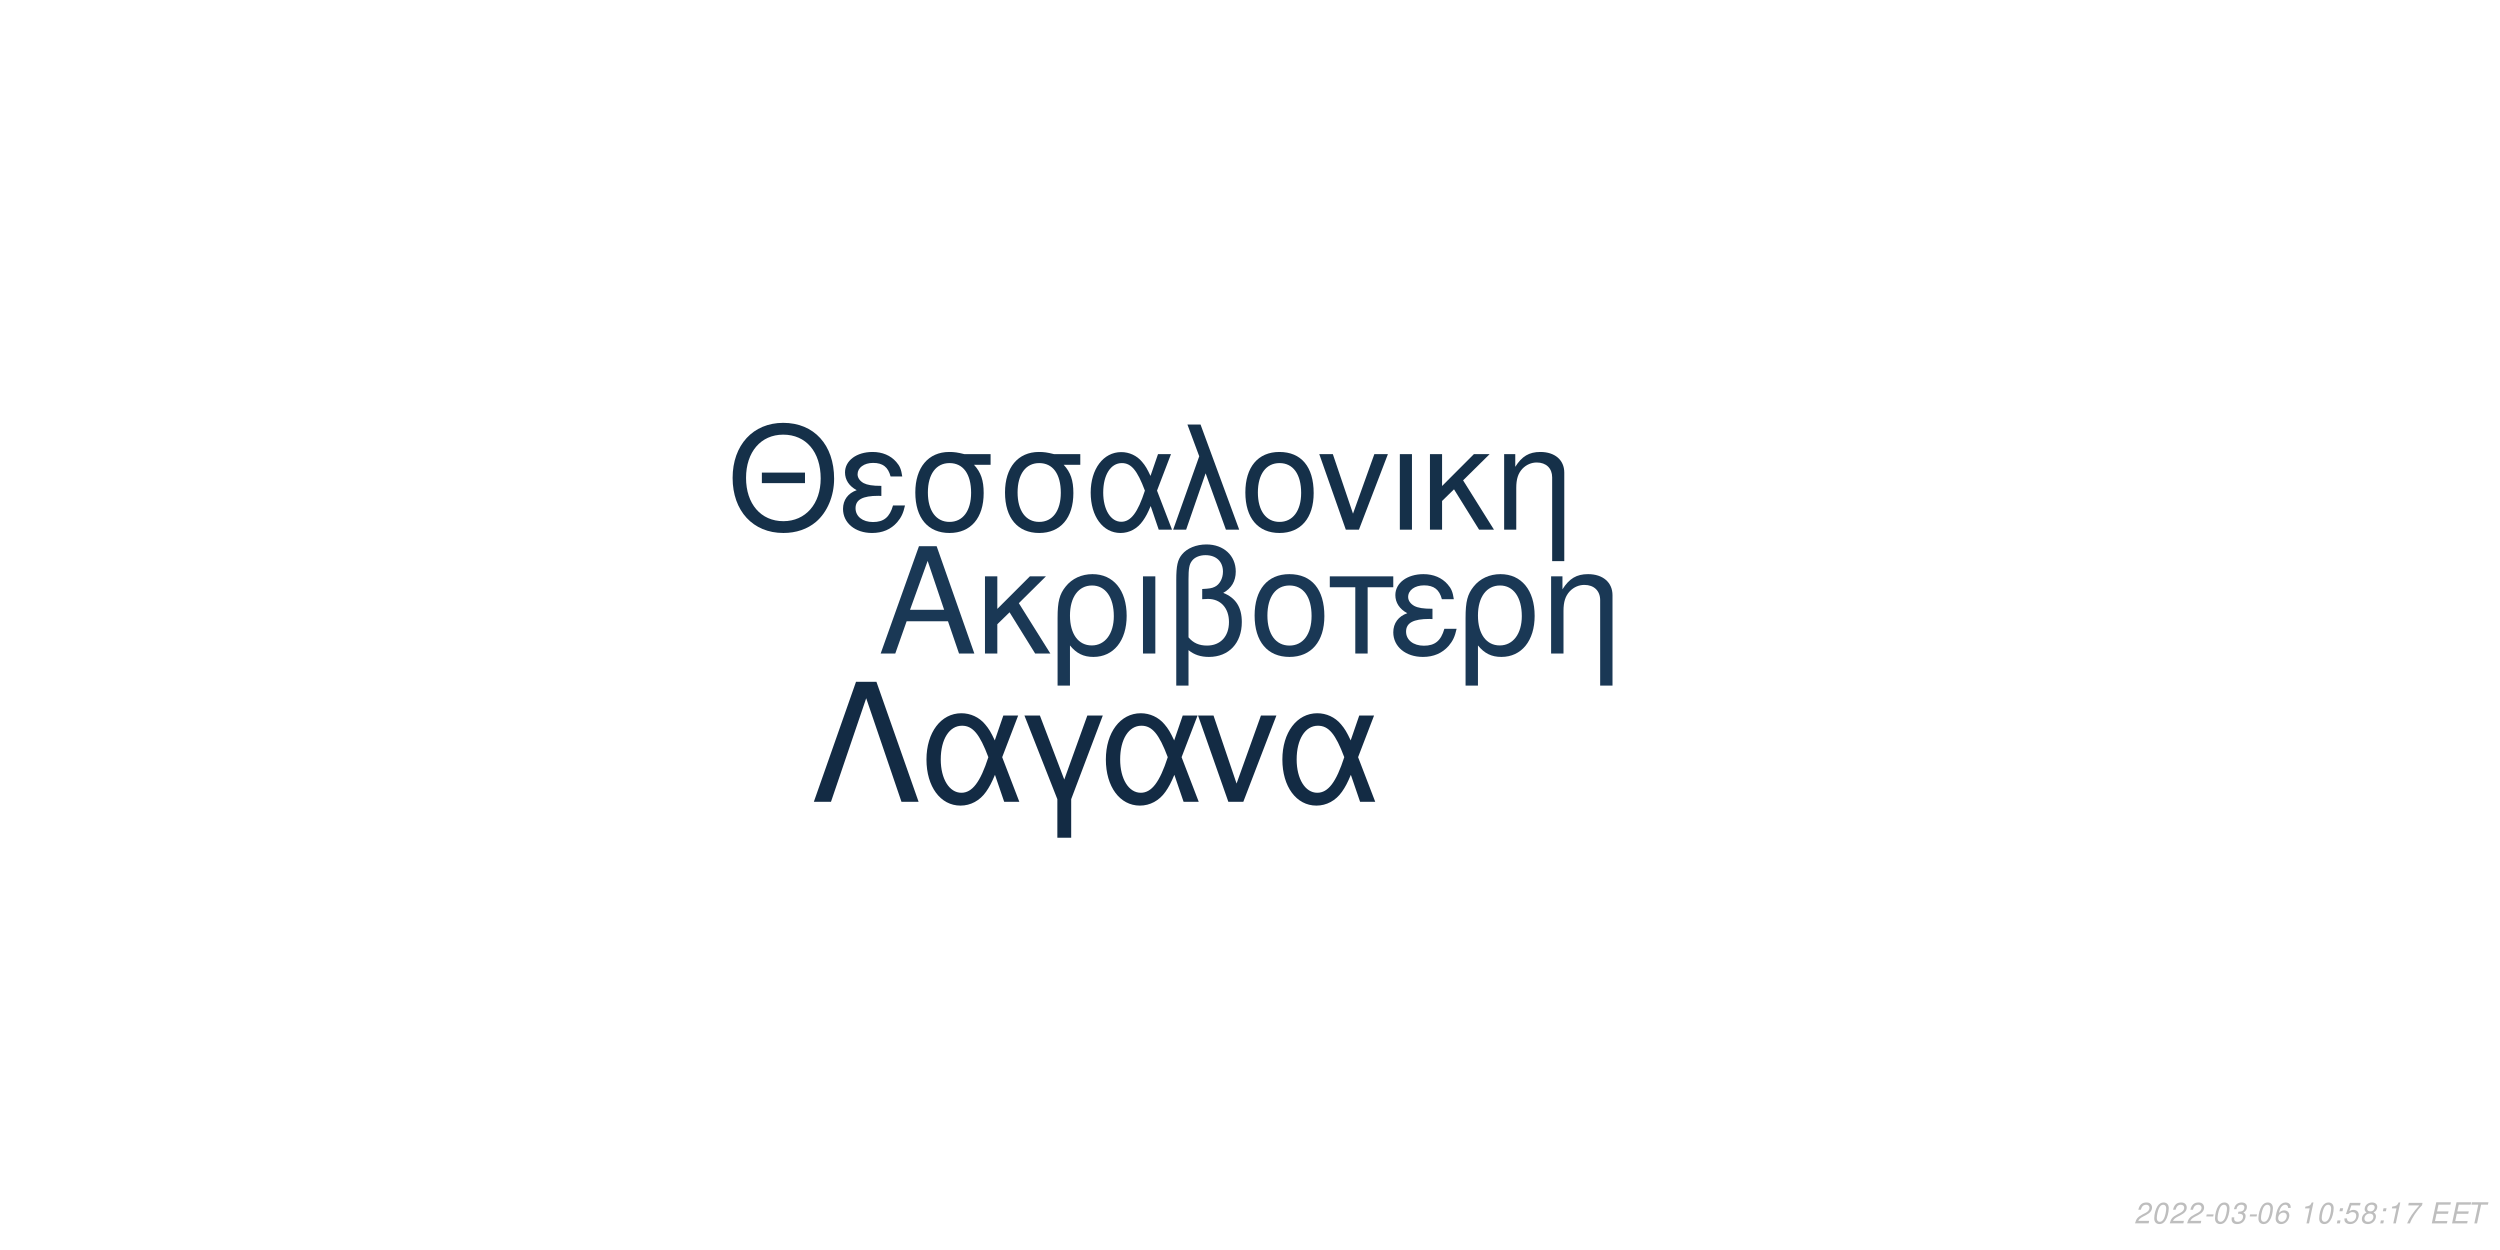
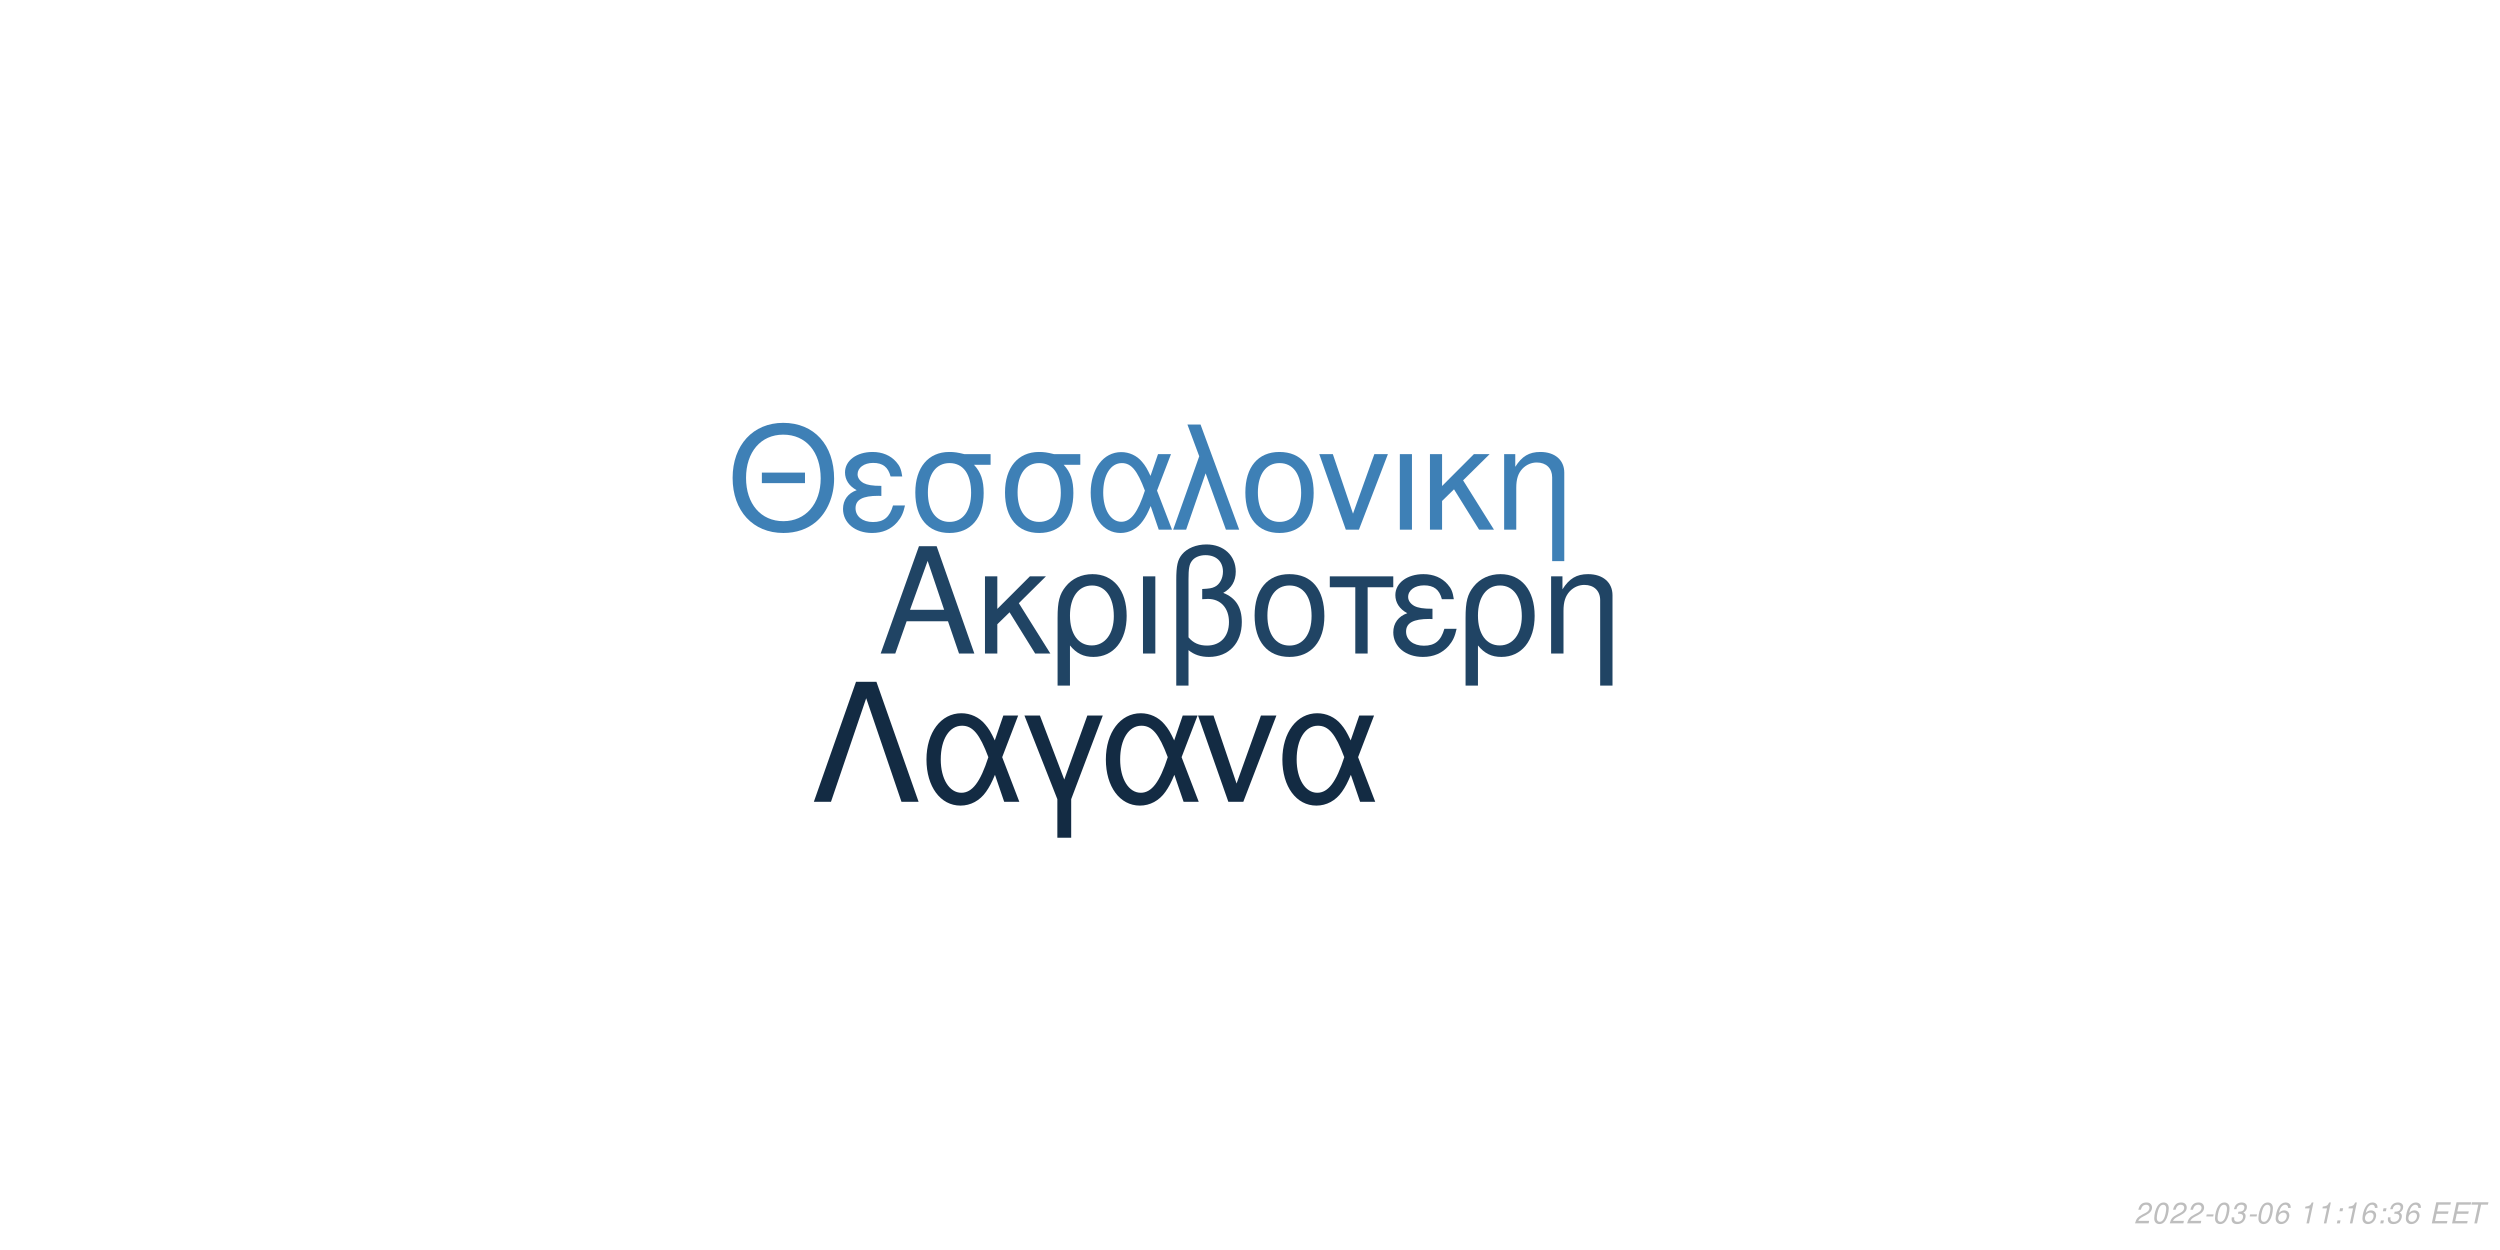
<svg xmlns="http://www.w3.org/2000/svg" xmlns:xlink="http://www.w3.org/1999/xlink" width="864pt" height="432pt" viewBox="0 0 864 432" version="1.1">
  <defs>
    <g>
      <symbol overflow="visible" id="glyph0-0">
        <path style="stroke:none;" d="" />
      </symbol>
      <symbol overflow="visible" id="glyph0-1">
        <path style="stroke:none;" d="M 24.125 -11.141 L 27.938 0 L 33.234 0 L 20.203 -37.094 L 14.094 -37.094 L 0.859 0 L 5.906 0 L 9.828 -11.141 Z M 22.797 -15.109 L 11 -15.109 L 17.094 -32.016 Z M 22.797 -15.109 " />
      </symbol>
      <symbol overflow="visible" id="glyph0-2">
        <path style="stroke:none;" d="M 7.172 -15.422 L 7.172 -26.672 L 2.906 -26.672 L 2.906 0 L 7.172 0 L 7.172 -10.125 L 11.406 -14.25 L 20.25 0 L 25.5 0 L 14.609 -17.406 L 23.969 -26.672 L 18.422 -26.672 Z M 7.172 -15.422 " />
      </symbol>
      <symbol overflow="visible" id="glyph0-3">
        <path style="stroke:none;" d="M 3 11.094 L 7.281 11.094 L 7.281 -2.797 C 9.516 -0.047 11.953 1.172 15.375 1.172 C 22.344 1.172 26.875 -4.422 26.875 -13.031 C 26.875 -21.891 22.297 -27.438 15.062 -27.438 C 11.297 -27.438 7.984 -25.906 5.797 -23.156 C 3.672 -20.516 3 -17.969 3 -12.359 Z M 14.906 -23.516 C 19.547 -23.516 22.438 -19.438 22.438 -12.922 C 22.438 -6.812 19.391 -2.797 14.812 -2.797 C 10.172 -2.797 7.281 -6.766 7.281 -13.125 C 7.281 -19.484 10.234 -23.516 14.906 -23.516 Z M 14.906 -23.516 " />
      </symbol>
      <symbol overflow="visible" id="glyph0-4">
        <path style="stroke:none;" d="M 3.516 0 L 7.781 0 L 7.781 -26.672 L 3.516 -26.672 Z M 3.516 0 " />
      </symbol>
      <symbol overflow="visible" id="glyph0-5">
        <path style="stroke:none;" d="M 4.016 11.094 L 8.25 11.094 L 8.25 -1.172 C 10.172 0.406 12.422 1.172 15.312 1.172 C 22.188 1.172 26.672 -3.609 26.672 -10.891 C 26.672 -15.984 24.578 -19.234 20.25 -20.969 C 23.109 -22.547 24.578 -25.031 24.578 -28.344 C 24.578 -33.844 20.406 -37.703 14.453 -37.703 C 10.938 -37.703 7.734 -36.391 6 -34.25 C 4.484 -32.422 4.016 -30.328 4.016 -25.391 Z M 8.25 -25.656 C 8.25 -29.359 8.5 -30.844 9.469 -32.062 C 10.375 -33.281 12.156 -34 14.094 -34 C 17.812 -34 20.156 -31.812 20.156 -28.297 C 20.156 -25.953 18.984 -23.812 17.297 -23.047 C 16.281 -22.547 15.469 -22.438 12.984 -22.297 L 12.984 -18.781 C 13.734 -18.828 14.344 -18.875 14.969 -18.875 C 19.344 -18.875 22.234 -15.719 22.234 -10.891 C 22.234 -5.906 19.281 -2.75 14.656 -2.75 C 11.953 -2.75 9.922 -3.609 8.25 -5.594 Z M 8.25 -25.656 " />
      </symbol>
      <symbol overflow="visible" id="glyph0-6">
        <path style="stroke:none;" d="M 14.094 -27.438 C 6.562 -27.438 2.094 -22.094 2.094 -13.125 C 2.094 -4.125 6.562 1.172 14.141 1.172 C 21.672 1.172 26.203 -4.172 26.203 -12.922 C 26.203 -22.188 21.828 -27.438 14.094 -27.438 Z M 14.141 -23.516 C 18.938 -23.516 21.781 -19.594 21.781 -12.984 C 21.781 -6.672 18.828 -2.75 14.141 -2.75 C 9.422 -2.75 6.516 -6.672 6.516 -13.125 C 6.516 -19.594 9.422 -23.516 14.141 -23.516 Z M 14.141 -23.516 " />
      </symbol>
      <symbol overflow="visible" id="glyph0-7">
        <path style="stroke:none;" d="M 7.891 0 L 12.156 0 L 12.156 -22.906 L 21.016 -22.906 L 21.016 -26.672 L -0.922 -26.672 L -0.922 -22.906 L 7.891 -22.906 Z M 7.891 0 " />
      </symbol>
      <symbol overflow="visible" id="glyph0-8">
        <path style="stroke:none;" d="M 14.562 -15.469 C 11.344 -15.469 9.562 -15.781 8.297 -16.438 C 6.922 -17.203 6.156 -18.328 6.156 -19.547 C 6.156 -21.891 8.453 -23.562 11.656 -23.562 C 15.062 -23.562 16.953 -22.094 17.812 -18.781 L 21.938 -18.781 C 21.578 -21.266 21.062 -22.5 19.797 -23.922 C 17.812 -26.203 14.906 -27.438 11.453 -27.438 C 5.797 -27.438 1.734 -24.375 1.734 -20.203 C 1.734 -17.609 3.156 -15.375 5.859 -13.938 C 2.797 -12.875 1.016 -10.484 1.016 -7.328 C 1.016 -2.391 5.297 1.172 11.25 1.172 C 14.969 1.172 17.906 -0.109 20.156 -2.641 C 21.578 -4.328 22.297 -5.797 22.906 -8.547 L 18.672 -8.547 C 17.5 -4.422 15.422 -2.703 11.609 -2.703 C 7.938 -2.703 5.438 -4.688 5.438 -7.578 C 5.438 -10.578 7.938 -11.953 13.484 -11.953 C 13.641 -11.953 14.094 -11.953 14.562 -11.906 Z M 14.562 -15.469 " />
      </symbol>
      <symbol overflow="visible" id="glyph0-9">
        <path style="stroke:none;" d="M 3.562 -26.672 L 3.562 0 L 7.844 0 L 7.844 -14.703 C 7.844 -17.906 8.5 -19.891 10.031 -21.531 C 11.406 -22.953 13.188 -23.719 15.062 -23.719 C 18.375 -23.719 20.516 -21.672 20.516 -18.469 L 20.516 11.094 L 24.781 11.094 L 24.781 -20.156 C 24.781 -24.578 21.469 -27.438 16.328 -27.438 C 12.359 -27.438 9.828 -25.906 7.484 -22.188 L 7.484 -26.672 Z M 3.562 -26.672 " />
      </symbol>
      <symbol overflow="visible" id="glyph1-0">
        <path style="stroke:none;" d="" />
      </symbol>
      <symbol overflow="visible" id="glyph1-1">
        <path style="stroke:none;" d="M 26.859 -19.734 L 11.953 -19.734 L 11.953 -16.094 L 26.859 -16.094 Z M 19.328 -36.922 C 8.922 -36.922 1.844 -29.25 1.844 -17.891 C 1.844 -6.484 8.875 1.141 19.391 1.141 C 23.812 1.141 27.703 -0.203 30.641 -2.688 C 34.578 -6.031 36.922 -11.656 36.922 -17.594 C 36.922 -29.297 30 -36.922 19.328 -36.922 Z M 19.328 -32.844 C 27.203 -32.844 32.281 -26.906 32.281 -17.688 C 32.281 -8.922 27.062 -2.938 19.391 -2.938 C 11.609 -2.938 6.484 -8.922 6.484 -17.891 C 6.484 -26.859 11.609 -32.844 19.328 -32.844 Z M 19.328 -32.844 " />
      </symbol>
      <symbol overflow="visible" id="glyph1-2">
        <path style="stroke:none;" d="M 14.25 -15.141 C 11.109 -15.141 9.375 -15.453 8.125 -16.094 C 6.781 -16.844 6.031 -17.938 6.031 -19.141 C 6.031 -21.422 8.266 -23.078 11.406 -23.078 C 14.75 -23.078 16.594 -21.625 17.438 -18.391 L 21.469 -18.391 C 21.125 -20.828 20.625 -22.031 19.391 -23.422 C 17.438 -25.656 14.594 -26.859 11.219 -26.859 C 5.688 -26.859 1.688 -23.875 1.688 -19.781 C 1.688 -17.234 3.094 -15.047 5.734 -13.656 C 2.734 -12.609 1 -10.266 1 -7.172 C 1 -2.344 5.188 1.141 11.016 1.141 C 14.656 1.141 17.547 -0.094 19.734 -2.594 C 21.125 -4.234 21.828 -5.688 22.422 -8.375 L 18.281 -8.375 C 17.141 -4.328 15.094 -2.641 11.359 -2.641 C 7.766 -2.641 5.328 -4.578 5.328 -7.422 C 5.328 -10.359 7.766 -11.703 13.203 -11.703 C 13.359 -11.703 13.797 -11.703 14.25 -11.656 Z M 14.25 -15.141 " />
      </symbol>
      <symbol overflow="visible" id="glyph1-3">
        <path style="stroke:none;" d="M 29 -26.109 L 19.938 -26.109 C 17.594 -26.703 16.438 -26.859 14.703 -26.859 C 7.469 -26.859 2.984 -21.469 2.984 -12.859 C 2.984 -4.031 7.375 1.141 14.797 1.141 C 22.172 1.141 26.609 -4.078 26.609 -12.656 C 26.609 -17.047 25.656 -19.828 23.266 -22.422 L 29 -22.422 Z M 14.797 -23.016 C 19.531 -23.016 22.266 -19.234 22.266 -12.75 C 22.266 -6.531 19.438 -2.688 14.797 -2.688 C 10.172 -2.688 7.328 -6.531 7.328 -12.859 C 7.328 -19.188 10.172 -23.016 14.797 -23.016 Z M 14.797 -23.016 " />
      </symbol>
      <symbol overflow="visible" id="glyph1-4">
        <path style="stroke:none;" d="M 29.344 -26.109 L 24.859 -26.109 L 22.266 -18.578 C 21.125 -21.031 20.484 -22.125 19.328 -23.469 C 17.547 -25.609 14.906 -26.812 12.156 -26.812 C 5.984 -26.812 1.594 -20.984 1.594 -12.812 C 1.594 -4.578 5.828 1.141 11.906 1.141 C 14.953 1.141 17.734 -0.344 19.625 -3.047 C 20.672 -4.531 21.281 -5.688 22.328 -8.172 L 25.109 0 L 29.703 0 L 24.516 -13.5 Z M 20.328 -13.5 C 17.891 -5.922 15.453 -2.734 12.156 -2.734 C 8.516 -2.734 5.922 -6.922 5.922 -12.812 C 5.922 -18.938 8.516 -23.016 12.359 -23.016 C 15.594 -23.016 17.688 -20.531 20.328 -13.5 Z M 20.328 -13.5 " />
      </symbol>
      <symbol overflow="visible" id="glyph1-5">
        <path style="stroke:none;" d="M 1.094 0 L 5.578 0 L 12.312 -19.484 L 19.328 0 L 23.922 0 L 10.562 -36.328 L 6.031 -36.328 L 10.109 -25.359 Z M 1.094 0 " />
      </symbol>
      <symbol overflow="visible" id="glyph1-6">
        <path style="stroke:none;" d="M 13.797 -26.859 C 6.422 -26.859 2.047 -21.625 2.047 -12.859 C 2.047 -4.031 6.422 1.141 13.859 1.141 C 21.234 1.141 25.656 -4.078 25.656 -12.656 C 25.656 -21.719 21.375 -26.859 13.797 -26.859 Z M 13.859 -23.016 C 18.531 -23.016 21.328 -19.188 21.328 -12.703 C 21.328 -6.531 18.438 -2.688 13.859 -2.688 C 9.219 -2.688 6.375 -6.531 6.375 -12.859 C 6.375 -19.188 9.219 -23.016 13.859 -23.016 Z M 13.859 -23.016 " />
      </symbol>
      <symbol overflow="visible" id="glyph1-7">
        <path style="stroke:none;" d="M 14.297 0 L 24.312 -26.109 L 19.625 -26.109 L 12.25 -5.531 L 5.281 -26.109 L 0.594 -26.109 L 9.766 0 Z M 14.297 0 " />
      </symbol>
      <symbol overflow="visible" id="glyph1-8">
        <path style="stroke:none;" d="M 3.438 0 L 7.625 0 L 7.625 -26.109 L 3.438 -26.109 Z M 3.438 0 " />
      </symbol>
      <symbol overflow="visible" id="glyph1-9">
        <path style="stroke:none;" d="M 7.031 -15.094 L 7.031 -26.109 L 2.844 -26.109 L 2.844 0 L 7.031 0 L 7.031 -9.922 L 11.156 -13.953 L 19.828 0 L 24.969 0 L 14.297 -17.047 L 23.469 -26.109 L 18.031 -26.109 Z M 7.031 -15.094 " />
      </symbol>
      <symbol overflow="visible" id="glyph1-10">
        <path style="stroke:none;" d="M 3.484 -26.109 L 3.484 0 L 7.672 0 L 7.672 -14.406 C 7.672 -17.547 8.328 -19.484 9.812 -21.078 C 11.156 -22.469 12.906 -23.219 14.75 -23.219 C 17.984 -23.219 20.078 -21.234 20.078 -18.094 L 20.078 10.859 L 24.266 10.859 L 24.266 -19.734 C 24.266 -24.062 21.031 -26.859 16 -26.859 C 12.109 -26.859 9.609 -25.359 7.328 -21.719 L 7.328 -26.109 Z M 3.484 -26.109 " />
      </symbol>
      <symbol overflow="visible" id="glyph2-0">
        <path style="stroke:none;" d="" />
      </symbol>
      <symbol overflow="visible" id="glyph2-1">
        <path style="stroke:none;" d="M 22.531 -41.484 L 15.484 -41.484 L 0.906 0 L 6.828 0 L 19 -35.797 L 31.188 0 L 37.109 0 Z M 22.531 -41.484 " />
      </symbol>
      <symbol overflow="visible" id="glyph2-2">
        <path style="stroke:none;" d="M 33.516 -29.812 L 28.391 -29.812 L 25.438 -21.219 C 24.125 -24.016 23.391 -25.266 22.078 -26.797 C 20.031 -29.25 17.016 -30.609 13.891 -30.609 C 6.828 -30.609 1.828 -23.953 1.828 -14.625 C 1.828 -5.234 6.656 1.312 13.594 1.312 C 17.078 1.312 20.266 -0.391 22.422 -3.469 C 23.609 -5.172 24.297 -6.484 25.5 -9.328 L 28.688 0 L 33.922 0 L 28 -15.422 Z M 23.219 -15.422 C 20.422 -6.766 17.641 -3.125 13.891 -3.125 C 9.734 -3.125 6.766 -7.906 6.766 -14.625 C 6.766 -21.625 9.734 -26.297 14.109 -26.297 C 17.812 -26.297 20.203 -23.453 23.219 -15.422 Z M 23.219 -15.422 " />
      </symbol>
      <symbol overflow="visible" id="glyph2-3">
        <path style="stroke:none;" d="M 12.062 12.406 L 16.844 12.406 L 16.844 -0.906 L 27.766 -29.812 L 22.422 -29.812 L 14.453 -7.688 L 6.031 -29.812 L 0.688 -29.812 L 12.062 -0.906 Z M 12.062 12.406 " />
      </symbol>
      <symbol overflow="visible" id="glyph2-4">
        <path style="stroke:none;" d="M 16.328 0 L 27.766 -29.812 L 22.422 -29.812 L 14 -6.312 L 6.031 -29.812 L 0.688 -29.812 L 11.156 0 Z M 16.328 0 " />
      </symbol>
      <symbol overflow="visible" id="glyph3-0">
        <path style="stroke:none;" d="" />
      </symbol>
      <symbol overflow="visible" id="glyph3-1">
        <path style="stroke:none;" d="M 5.234 -0.875 L 1.469 -0.875 C 1.641 -1.375 2.203 -1.891 3.109 -2.344 L 4.234 -2.938 C 5.562 -3.625 6.219 -4.469 6.219 -5.484 C 6.219 -5.938 6.062 -6.359 5.797 -6.656 C 5.469 -7.047 4.984 -7.234 4.312 -7.234 C 2.766 -7.234 1.891 -6.453 1.484 -4.734 L 2.375 -4.734 C 2.484 -5.188 2.609 -5.484 2.797 -5.75 C 3.094 -6.203 3.609 -6.453 4.188 -6.453 C 4.891 -6.453 5.344 -6.031 5.344 -5.375 C 5.344 -4.703 4.859 -4.094 4.016 -3.656 L 2.984 -3.125 C 1.234 -2.188 0.797 -1.656 0.344 -0.016 L 5.047 -0.016 Z M 5.234 -0.875 " />
      </symbol>
      <symbol overflow="visible" id="glyph3-2">
        <path style="stroke:none;" d="M 4.203 -7.234 C 3.375 -7.234 2.688 -6.812 2.125 -5.984 C 1.484 -5.047 0.984 -3.188 0.984 -1.734 C 0.984 -1.109 1.172 -0.562 1.484 -0.266 C 1.797 0.047 2.281 0.234 2.766 0.234 C 3.625 0.234 4.281 -0.156 4.859 -1.016 C 5.516 -1.953 6 -3.797 6 -5.266 C 6 -6.5 5.328 -7.234 4.203 -7.234 Z M 4.094 -6.453 C 4.734 -6.453 5.125 -5.984 5.125 -5.156 C 5.125 -4.203 4.781 -2.625 4.406 -1.812 C 3.984 -0.938 3.516 -0.547 2.875 -0.547 C 2.25 -0.547 1.875 -1.031 1.875 -1.828 C 1.875 -2.797 2.203 -4.344 2.594 -5.203 C 2.984 -6.047 3.453 -6.453 4.094 -6.453 Z M 4.094 -6.453 " />
      </symbol>
      <symbol overflow="visible" id="glyph3-3">
        <path style="stroke:none;" d="M 3.516 -3.125 L 1.125 -3.125 L 0.969 -2.406 L 3.359 -2.406 Z M 3.516 -3.125 " />
      </symbol>
      <symbol overflow="visible" id="glyph3-4">
        <path style="stroke:none;" d="M 2.922 -3.312 C 3.125 -3.344 3.234 -3.344 3.375 -3.344 C 4.203 -3.344 4.688 -3 4.688 -2.406 C 4.688 -1.312 3.906 -0.547 2.781 -0.547 C 2.047 -0.547 1.594 -0.938 1.594 -1.562 C 1.594 -1.719 1.609 -1.844 1.656 -2.094 L 0.766 -2.094 C 0.734 -1.797 0.719 -1.641 0.719 -1.469 C 0.719 -0.375 1.406 0.234 2.641 0.234 C 3.547 0.234 4.297 -0.078 4.812 -0.656 C 5.266 -1.156 5.562 -1.875 5.562 -2.547 C 5.562 -3.125 5.344 -3.453 4.797 -3.734 C 5.641 -4.234 6.016 -4.844 6.016 -5.734 C 6.016 -6.656 5.312 -7.234 4.203 -7.234 C 3.375 -7.234 2.672 -6.938 2.188 -6.375 C 1.891 -6.031 1.703 -5.641 1.516 -4.906 L 2.391 -4.906 C 2.5 -5.359 2.594 -5.594 2.734 -5.812 C 3.047 -6.234 3.516 -6.453 4.078 -6.453 C 4.734 -6.453 5.141 -6.125 5.141 -5.578 C 5.141 -5.188 5.016 -4.797 4.797 -4.547 C 4.516 -4.234 4 -4.062 3.266 -4.062 L 3.078 -4.062 Z M 2.922 -3.312 " />
      </symbol>
      <symbol overflow="visible" id="glyph3-5">
        <path style="stroke:none;" d="M 6.125 -5.344 L 6.141 -5.625 C 6.141 -6.609 5.453 -7.234 4.391 -7.234 C 3.438 -7.234 2.641 -6.719 2.016 -5.703 C 1.422 -4.781 0.938 -2.953 0.938 -1.688 C 0.938 -0.516 1.688 0.234 2.859 0.234 C 3.703 0.234 4.438 -0.156 5 -0.875 C 5.406 -1.422 5.672 -2.156 5.672 -2.766 C 5.672 -3.812 4.969 -4.5 3.906 -4.5 C 3.234 -4.5 2.672 -4.234 2.094 -3.625 C 2.406 -5.375 3.234 -6.453 4.25 -6.453 C 4.703 -6.453 5.062 -6.234 5.172 -5.844 C 5.203 -5.719 5.234 -5.578 5.25 -5.344 Z M 3.656 -3.734 C 4.344 -3.734 4.797 -3.281 4.797 -2.625 C 4.797 -1.469 3.984 -0.547 2.984 -0.547 C 2.297 -0.547 1.812 -1.047 1.812 -1.766 C 1.812 -2.859 2.625 -3.734 3.656 -3.734 Z M 3.656 -3.734 " />
      </symbol>
      <symbol overflow="visible" id="glyph3-6">
        <path style="stroke:none;" d="" />
      </symbol>
      <symbol overflow="visible" id="glyph3-7">
        <path style="stroke:none;" d="M 3.703 -5.188 L 2.594 0 L 3.469 0 L 5.016 -7.234 L 4.438 -7.234 C 3.906 -6.156 3.688 -6.016 2.234 -5.812 L 2.109 -5.188 Z M 3.703 -5.188 " />
      </symbol>
      <symbol overflow="visible" id="glyph3-8">
        <path style="stroke:none;" d="M 2.359 -1.031 L 1.312 -1.031 L 1.094 0 L 2.141 0 Z M 3.266 -5.234 L 2.219 -5.234 L 2 -4.203 L 3.047 -4.203 Z M 3.266 -5.234 " />
      </symbol>
      <symbol overflow="visible" id="glyph3-9">
-         <path style="stroke:none;" d="M 6.297 -7.094 L 2.594 -7.094 L 1.234 -3.234 L 2.047 -3.234 C 2.656 -3.766 2.938 -3.906 3.531 -3.906 C 4.328 -3.906 4.797 -3.453 4.797 -2.688 C 4.797 -1.438 3.969 -0.547 2.828 -0.547 C 2.031 -0.547 1.609 -0.938 1.578 -1.734 L 0.703 -1.734 L 0.703 -1.516 C 0.703 -0.938 0.844 -0.547 1.188 -0.266 C 1.562 0.062 2.078 0.234 2.703 0.234 C 3.656 0.234 4.391 -0.156 4.984 -0.922 C 5.422 -1.5 5.672 -2.234 5.672 -2.953 C 5.672 -4 4.938 -4.672 3.812 -4.672 C 3.328 -4.672 2.906 -4.547 2.406 -4.234 L 3.109 -6.219 L 6.109 -6.219 Z M 6.297 -7.094 " />
+         <path style="stroke:none;" d="M 2.547 -3.312 L 6.5 -3.312 L 6.688 -4.141 L 2.719 -4.141 L 3.219 -6.469 L 7.344 -6.469 L 7.516 -7.297 L 2.453 -7.297 L 0.906 0 L 6.125 0 L 6.297 -0.812 L 2.016 -0.812 Z M 2.547 -3.312 " />
      </symbol>
      <symbol overflow="visible" id="glyph3-10">
-         <path style="stroke:none;" d="M 4.766 -3.797 C 5.078 -3.969 5.234 -4.078 5.438 -4.234 C 5.812 -4.594 6.062 -5.172 6.062 -5.734 C 6.062 -6.625 5.344 -7.234 4.266 -7.234 C 2.812 -7.234 1.703 -6.219 1.703 -4.875 C 1.703 -4.406 1.875 -4.125 2.359 -3.812 C 1.297 -3.312 0.75 -2.516 0.75 -1.469 C 0.75 -0.438 1.547 0.234 2.812 0.234 C 3.656 0.234 4.359 -0.094 4.938 -0.734 C 5.359 -1.234 5.609 -1.859 5.609 -2.438 C 5.609 -3.047 5.312 -3.516 4.766 -3.797 Z M 4.109 -6.453 C 4.797 -6.453 5.188 -6.125 5.188 -5.578 C 5.188 -5.266 5.062 -4.922 4.859 -4.672 C 4.562 -4.312 4.188 -4.156 3.656 -4.156 C 2.984 -4.156 2.594 -4.453 2.594 -4.984 C 2.594 -5.859 3.203 -6.453 4.109 -6.453 Z M 3.453 -3.406 C 4.234 -3.406 4.734 -2.984 4.734 -2.312 C 4.734 -1.312 3.922 -0.547 2.875 -0.547 C 2.125 -0.547 1.625 -0.969 1.625 -1.625 C 1.625 -2.609 2.438 -3.406 3.453 -3.406 Z M 3.453 -3.406 " />
-       </symbol>
-       <symbol overflow="visible" id="glyph3-11">
-         <path style="stroke:none;" d="M 6.703 -7.094 L 1.953 -7.094 L 1.766 -6.219 L 5.594 -6.219 C 3.344 -3.688 2.266 -2.109 1.375 0 L 2.344 0 C 3.031 -1.906 4.828 -4.594 6.547 -6.281 Z M 6.703 -7.094 " />
-       </symbol>
-       <symbol overflow="visible" id="glyph3-12">
-         <path style="stroke:none;" d="M 2.547 -3.312 L 6.5 -3.312 L 6.688 -4.141 L 2.719 -4.141 L 3.219 -6.469 L 7.344 -6.469 L 7.516 -7.297 L 2.453 -7.297 L 0.906 0 L 6.125 0 L 6.297 -0.812 L 2.016 -0.812 Z M 2.547 -3.312 " />
-       </symbol>
-       <symbol overflow="visible" id="glyph3-13">
        <path style="stroke:none;" d="M 4.938 -6.469 L 7.312 -6.469 L 7.484 -7.297 L 1.75 -7.297 L 1.578 -6.469 L 3.984 -6.469 L 2.609 0 L 3.547 0 Z M 4.938 -6.469 " />
      </symbol>
    </g>
  </defs>
  <g id="surface1">
    <rect x="0" y="0" width="864" height="432" style="fill:rgb(100%,100%,100%);fill-opacity:1;stroke:none;" />
-     <g style="fill:rgb(10.196%,21.961%,33.333%);fill-opacity:1;">
+     <g style="fill:rgb(12.549%,26.667%,39.216%);fill-opacity:1;">
      <use xlink:href="#glyph0-1" x="303.5" y="225.861" />
      <use xlink:href="#glyph0-2" x="337.5" y="225.861" />
      <use xlink:href="#glyph0-3" x="362.5" y="225.861" />
      <use xlink:href="#glyph0-4" x="391.5" y="225.861" />
      <use xlink:href="#glyph0-5" x="402.5" y="225.861" />
      <use xlink:href="#glyph0-6" x="431.5" y="225.861" />
      <use xlink:href="#glyph0-7" x="460.5" y="225.861" />
      <use xlink:href="#glyph0-8" x="480.5" y="225.861" />
      <use xlink:href="#glyph0-3" x="503.5" y="225.861" />
      <use xlink:href="#glyph0-9" x="532.5" y="225.861" />
    </g>
-     <g style="fill:rgb(8.235%,18.824%,28.627%);fill-opacity:1;">
+     <g style="fill:rgb(24.314%,50.196%,71.373%);fill-opacity:1;">
      <use xlink:href="#glyph1-1" x="251.348" y="183.058" />
      <use xlink:href="#glyph1-2" x="290.348" y="183.058" />
      <use xlink:href="#glyph1-3" x="313.348" y="183.058" />
      <use xlink:href="#glyph1-3" x="344.348" y="183.058" />
      <use xlink:href="#glyph1-4" x="375.348" y="183.058" />
      <use xlink:href="#glyph1-5" x="404.348" y="183.058" />
      <use xlink:href="#glyph1-6" x="428.348" y="183.058" />
      <use xlink:href="#glyph1-7" x="455.348" y="183.058" />
      <use xlink:href="#glyph1-8" x="480.348" y="183.058" />
      <use xlink:href="#glyph1-9" x="491.348" y="183.058" />
      <use xlink:href="#glyph1-10" x="516.348" y="183.058" />
    </g>
-     <g style="fill:rgb(7.451%,16.863%,26.667%);fill-opacity:1;">
+     <g style="fill:rgb(7.451%,16.863%,26.275%);fill-opacity:1;">
      <use xlink:href="#glyph2-1" x="280.359" y="277.105" />
      <use xlink:href="#glyph2-2" x="318.359" y="277.105" />
      <use xlink:href="#glyph2-3" x="353.359" y="277.105" />
      <use xlink:href="#glyph2-2" x="380.359" y="277.105" />
      <use xlink:href="#glyph2-4" x="413.359" y="277.105" />
      <use xlink:href="#glyph2-2" x="441.359" y="277.105" />
    </g>
    <g style="fill:rgb(74.51%,74.51%,74.51%);fill-opacity:1;">
      <use xlink:href="#glyph3-1" x="737.52" y="422.81" />
      <use xlink:href="#glyph3-2" x="743.52" y="422.81" />
      <use xlink:href="#glyph3-1" x="749.52" y="422.81" />
      <use xlink:href="#glyph3-1" x="755.52" y="422.81" />
      <use xlink:href="#glyph3-3" x="761.52" y="422.81" />
      <use xlink:href="#glyph3-2" x="764.52" y="422.81" />
      <use xlink:href="#glyph3-4" x="770.52" y="422.81" />
      <use xlink:href="#glyph3-3" x="776.52" y="422.81" />
      <use xlink:href="#glyph3-2" x="779.52" y="422.81" />
      <use xlink:href="#glyph3-5" x="785.52" y="422.81" />
      <use xlink:href="#glyph3-6" x="791.52" y="422.81" />
      <use xlink:href="#glyph3-7" x="794.52" y="422.81" />
-       <use xlink:href="#glyph3-2" x="800.52" y="422.81" />
+       <use xlink:href="#glyph3-7" x="800.52" y="422.81" />
      <use xlink:href="#glyph3-8" x="806.52" y="422.81" />
-       <use xlink:href="#glyph3-9" x="809.52" y="422.81" />
-       <use xlink:href="#glyph3-10" x="815.52" y="422.81" />
+       <use xlink:href="#glyph3-7" x="809.52" y="422.81" />
+       <use xlink:href="#glyph3-5" x="815.52" y="422.81" />
      <use xlink:href="#glyph3-8" x="821.52" y="422.81" />
-       <use xlink:href="#glyph3-7" x="824.52" y="422.81" />
-       <use xlink:href="#glyph3-11" x="830.52" y="422.81" />
+       <use xlink:href="#glyph3-4" x="824.52" y="422.81" />
+       <use xlink:href="#glyph3-5" x="830.52" y="422.81" />
      <use xlink:href="#glyph3-6" x="836.52" y="422.81" />
-       <use xlink:href="#glyph3-12" x="839.52" y="422.81" />
-       <use xlink:href="#glyph3-12" x="846.52" y="422.81" />
-       <use xlink:href="#glyph3-13" x="852.52" y="422.81" />
+       <use xlink:href="#glyph3-9" x="839.52" y="422.81" />
+       <use xlink:href="#glyph3-9" x="846.52" y="422.81" />
+       <use xlink:href="#glyph3-10" x="852.52" y="422.81" />
    </g>
  </g>
</svg>
